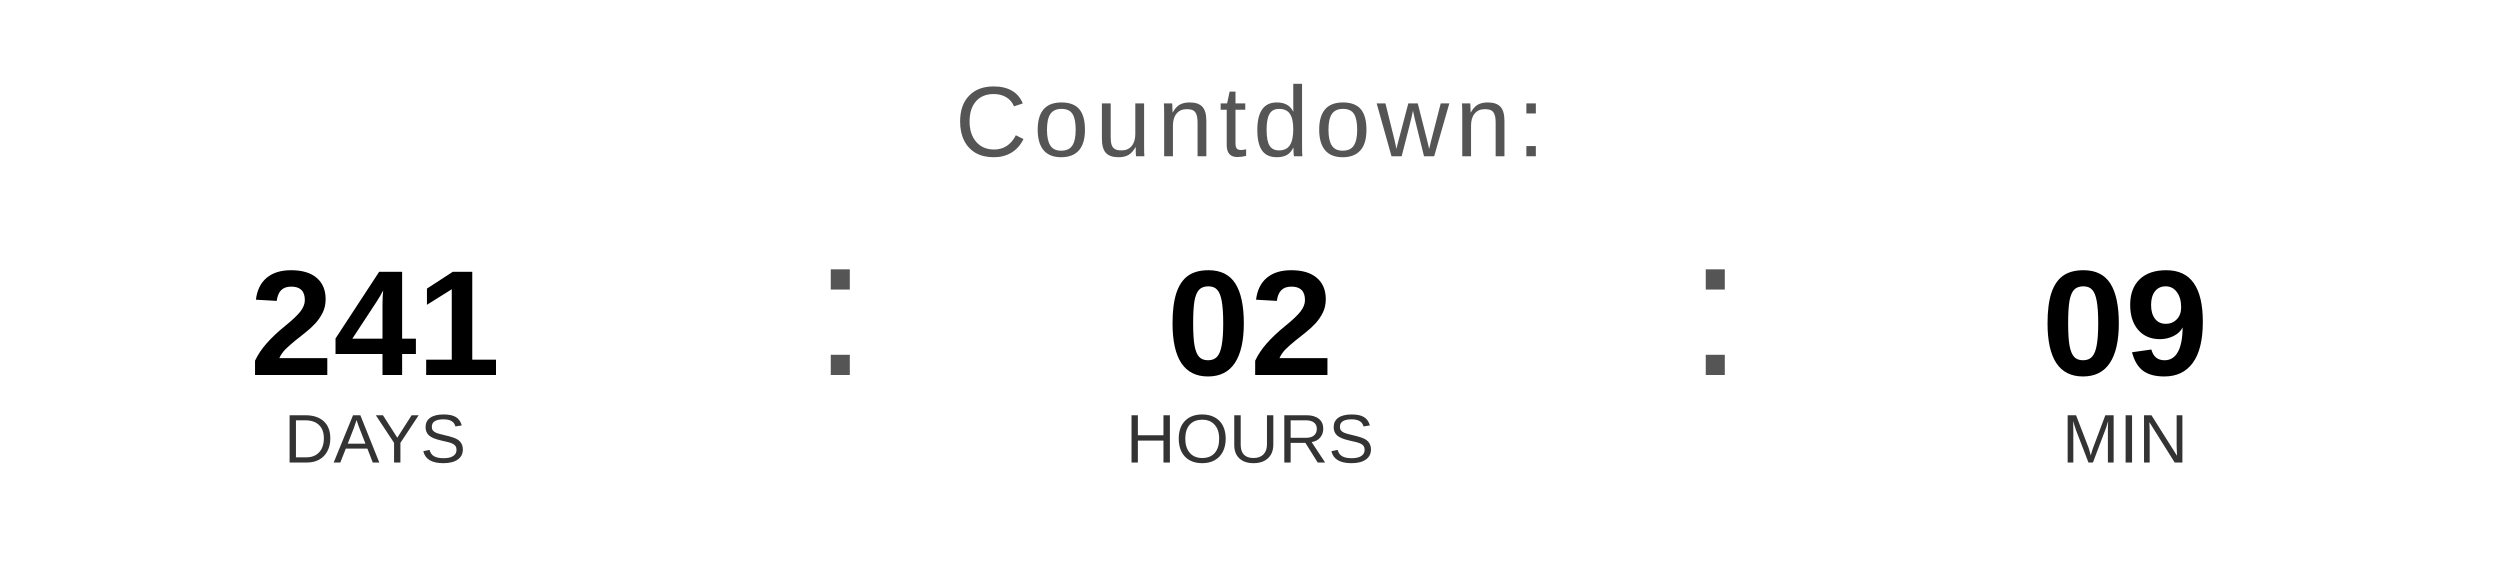
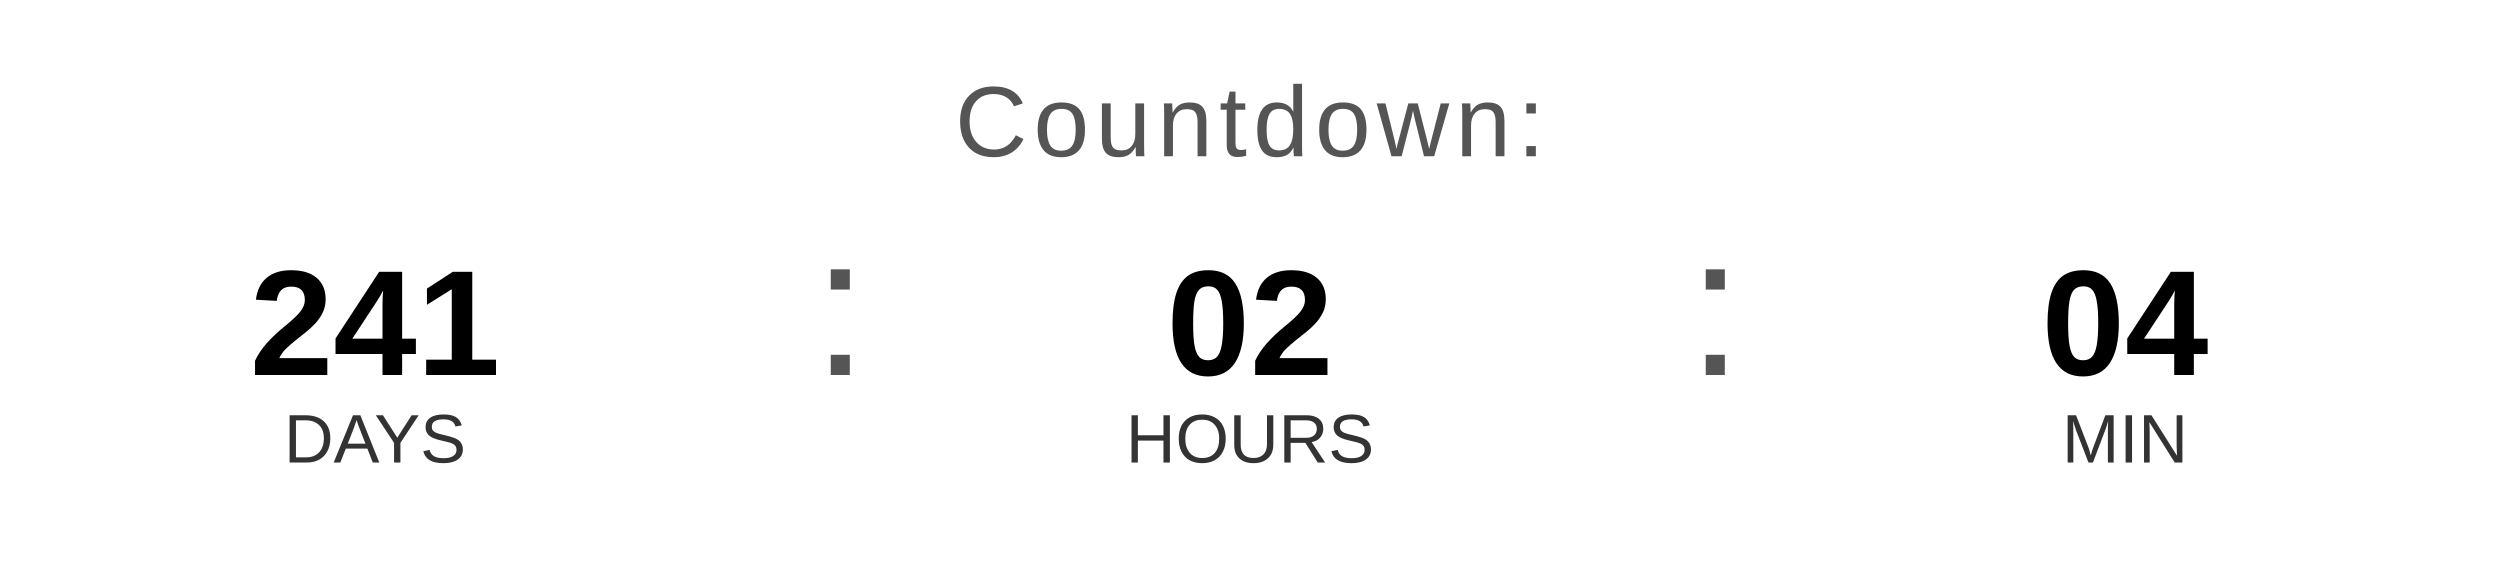
<svg xmlns="http://www.w3.org/2000/svg" width="400" height="90" viewBox="0 0 400 90">
  <text x="200" y="25" font-family="Arial, Helvetica, sans-serif" font-size="16" fill="#555555" text-anchor="middle" letter-spacing="1">
    Countdown:
  </text>
  <text x="60" y="60" font-family="Arial, Helvetica, sans-serif" font-size="24" font-weight="bold" fill="#000000" text-anchor="middle">241</text>
  <text x="60" y="74" font-family="Arial, Helvetica, sans-serif" font-size="11" fill="#333333" text-anchor="middle">DAYS</text>
  <text x="130" y="60" font-family="Arial, sans-serif" font-size="32" fill="#555555">:</text>
  <text x="200" y="60" font-family="Arial, Helvetica, sans-serif" font-size="24" font-weight="bold" fill="#000000" text-anchor="middle">02</text>
  <text x="200" y="74" font-family="Arial, Helvetica, sans-serif" font-size="11" fill="#333333" text-anchor="middle">HOURS</text>
  <text x="270" y="60" font-family="Arial, sans-serif" font-size="32" fill="#555555">:</text>
-   <text x="340" y="60" font-family="Arial, Helvetica, sans-serif" font-size="24" font-weight="bold" fill="#000000" text-anchor="middle">09</text>
+   <text x="340" y="60" font-family="Arial, Helvetica, sans-serif" font-size="24" font-weight="bold" fill="#000000" text-anchor="middle">04</text>
  <text x="340" y="74" font-family="Arial, Helvetica, sans-serif" font-size="11" fill="#333333" text-anchor="middle">MIN</text>
</svg>
